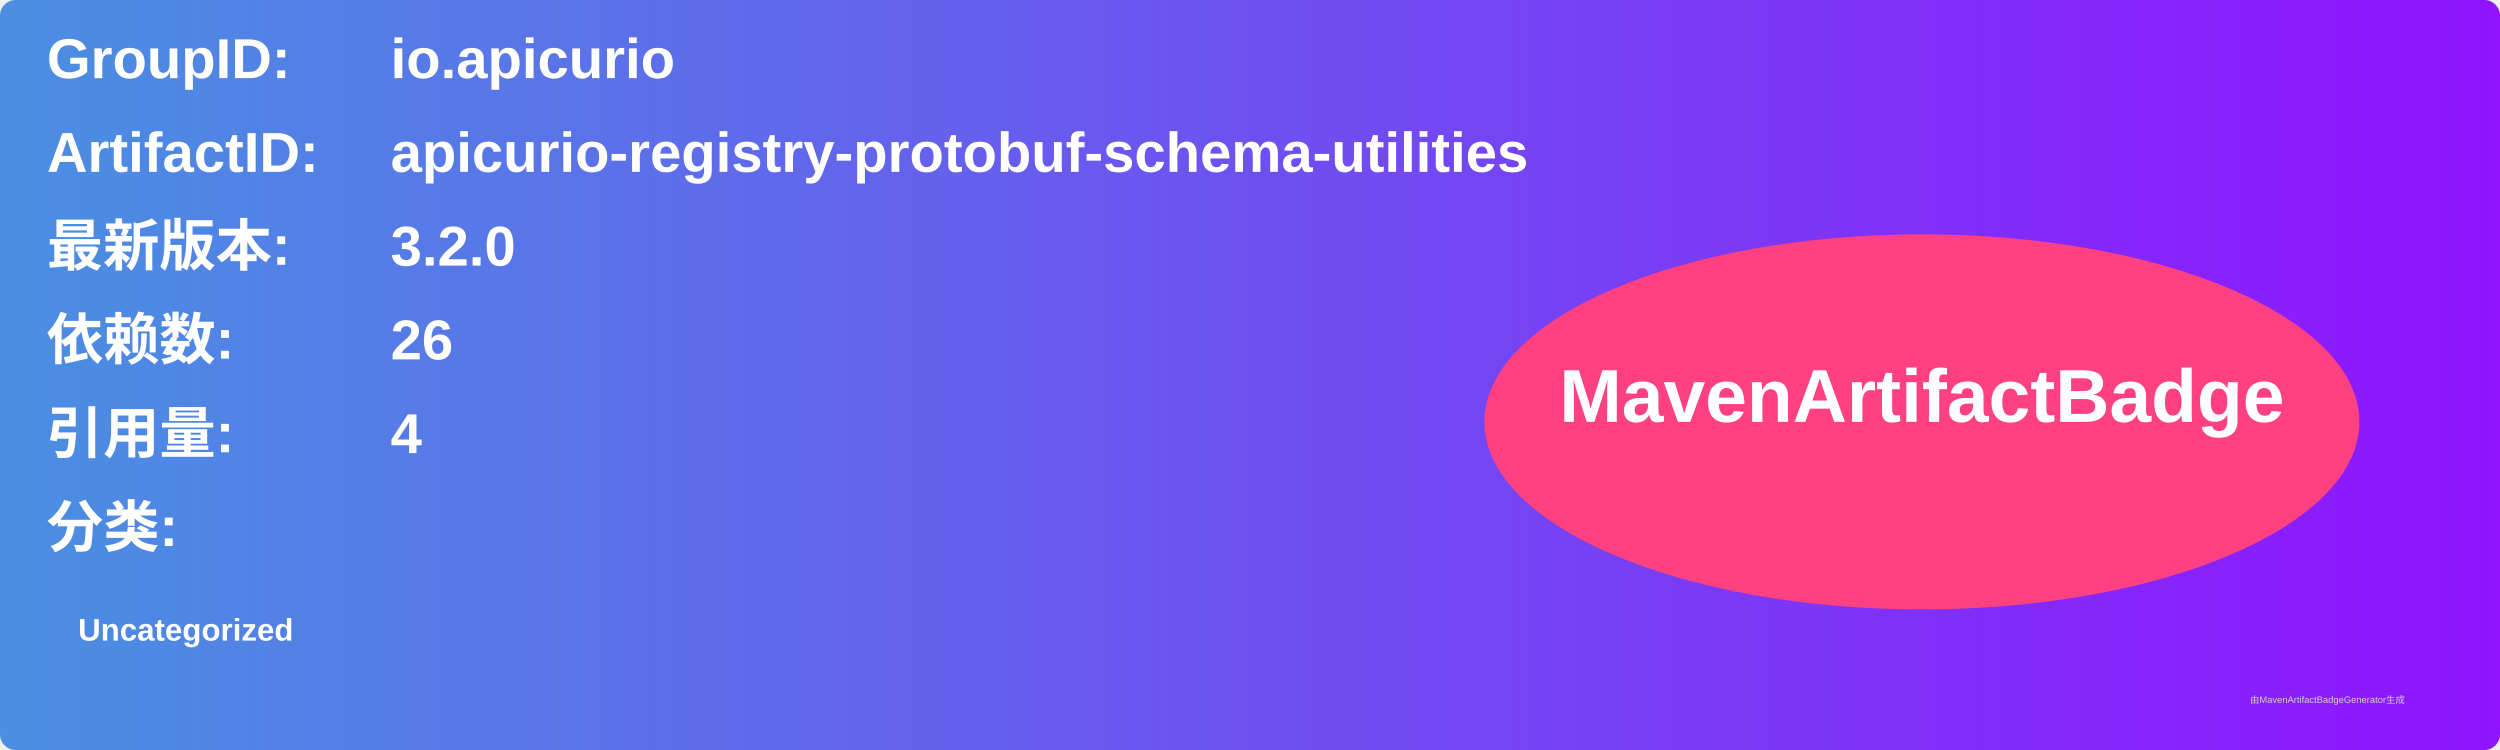
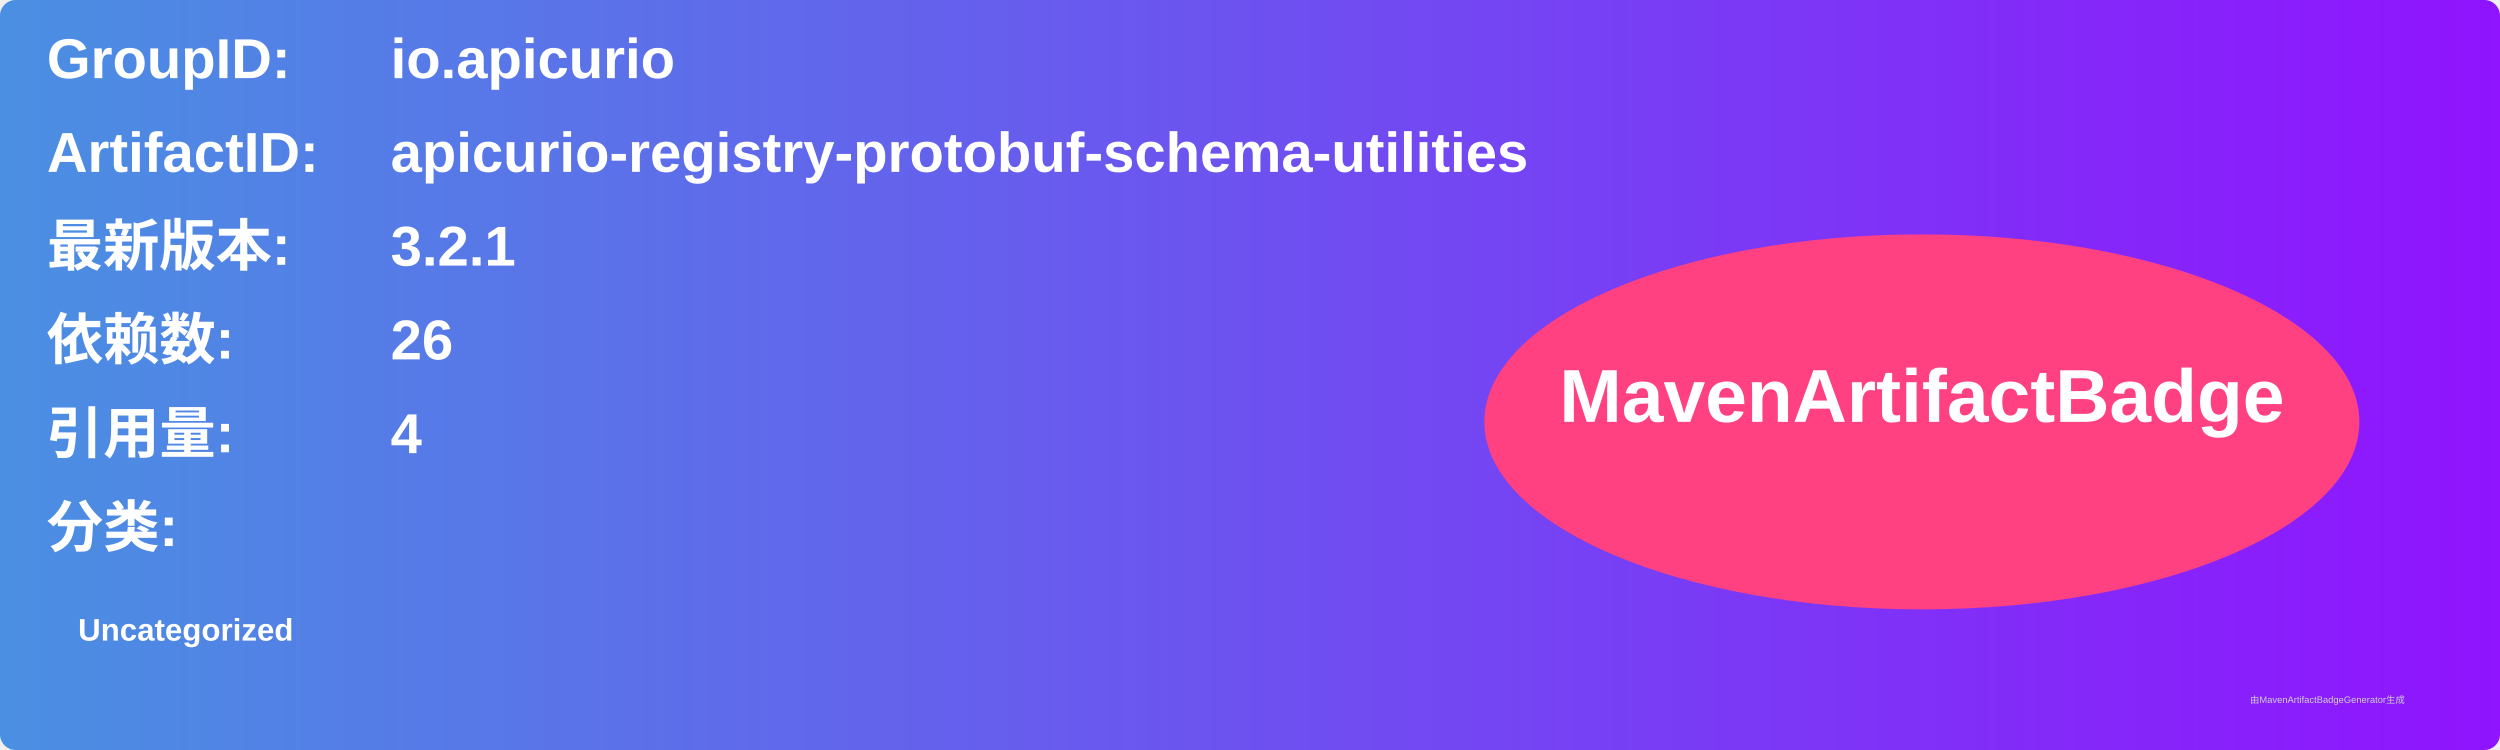
<svg xmlns="http://www.w3.org/2000/svg" width="800" height="240" viewBox="0 0 800 240">
  <linearGradient id="grad" x1="0%" y1="0%" x2="100%" y2="0%">
    <stop offset="0%" stop-color="#4a90e2" />
    <stop offset="100%" stop-color="#9013fe" />
  </linearGradient>
  <rect width="100%" height="100%" rx="5" ry="5" fill="url(#grad)" />
  <g transform="translate(15, 15)">
    <text x="0" y="10" font-family="Arial" font-size="18" fill="white" font-weight="bold" width="260">GroupID:</text>
    <text x="110" y="10" font-family="Arial" font-size="18" fill="white" font-weight="bold" width="460">io.apicurio</text>
    <text x="0" y="40" font-family="Arial" font-size="18" fill="white" font-weight="bold" width="260">ArtifactID:</text>
    <text x="110" y="40" font-family="Arial" font-size="18" fill="white" font-weight="bold" width="460">apicurio-registry-protobuf-schema-utilities</text>
    <text x="0" y="70" font-family="Arial" font-size="18" fill="white" font-weight="bold">最新版本:</text>
    <text x="110" y="70" font-family="Arial" font-size="18" fill="white" font-weight="bold">
-       <tspan font-weight="bold">3.2.0</tspan>
+       <tspan font-weight="bold">3.2.1</tspan>
    </text>
    <text x="0" y="100" font-family="Arial" font-size="18" fill="white" font-weight="bold">依赖数: </text>
    <text x="110" y="100" font-family="Arial" font-size="18" fill="white">
      <tspan font-weight="bold">26</tspan>
    </text>
    <text x="0" y="130" font-family="Arial" font-size="18" fill="white" font-weight="bold">引用量: </text>
    <text x="110" y="130" font-family="Arial" font-size="18" fill="white">
      <tspan font-weight="bold">4</tspan>
    </text>
    <text x="0" y="160" font-family="Arial" font-size="18" fill="white" font-weight="bold">分类:</text>
    <text x="10" y="190" font-family="Arial" font-size="10" fill="white">
      <tspan font-weight="bold">Uncategorized</tspan>
    </text>
    <ellipse cx="600" cy="120" rx="140" ry="60" fill="#ff4081" />
    <text x="600" y="120" text-anchor="middle" font-family="Arial" font-size="24" fill="white" font-weight="bold">MavenArtifactBadge</text>
  </g>
  <text x="720" y="225" font-family="Arial" font-size="3" fill="#d0d0d0">由MavenArtifactBadgeGenerator生成</text>
</svg>
